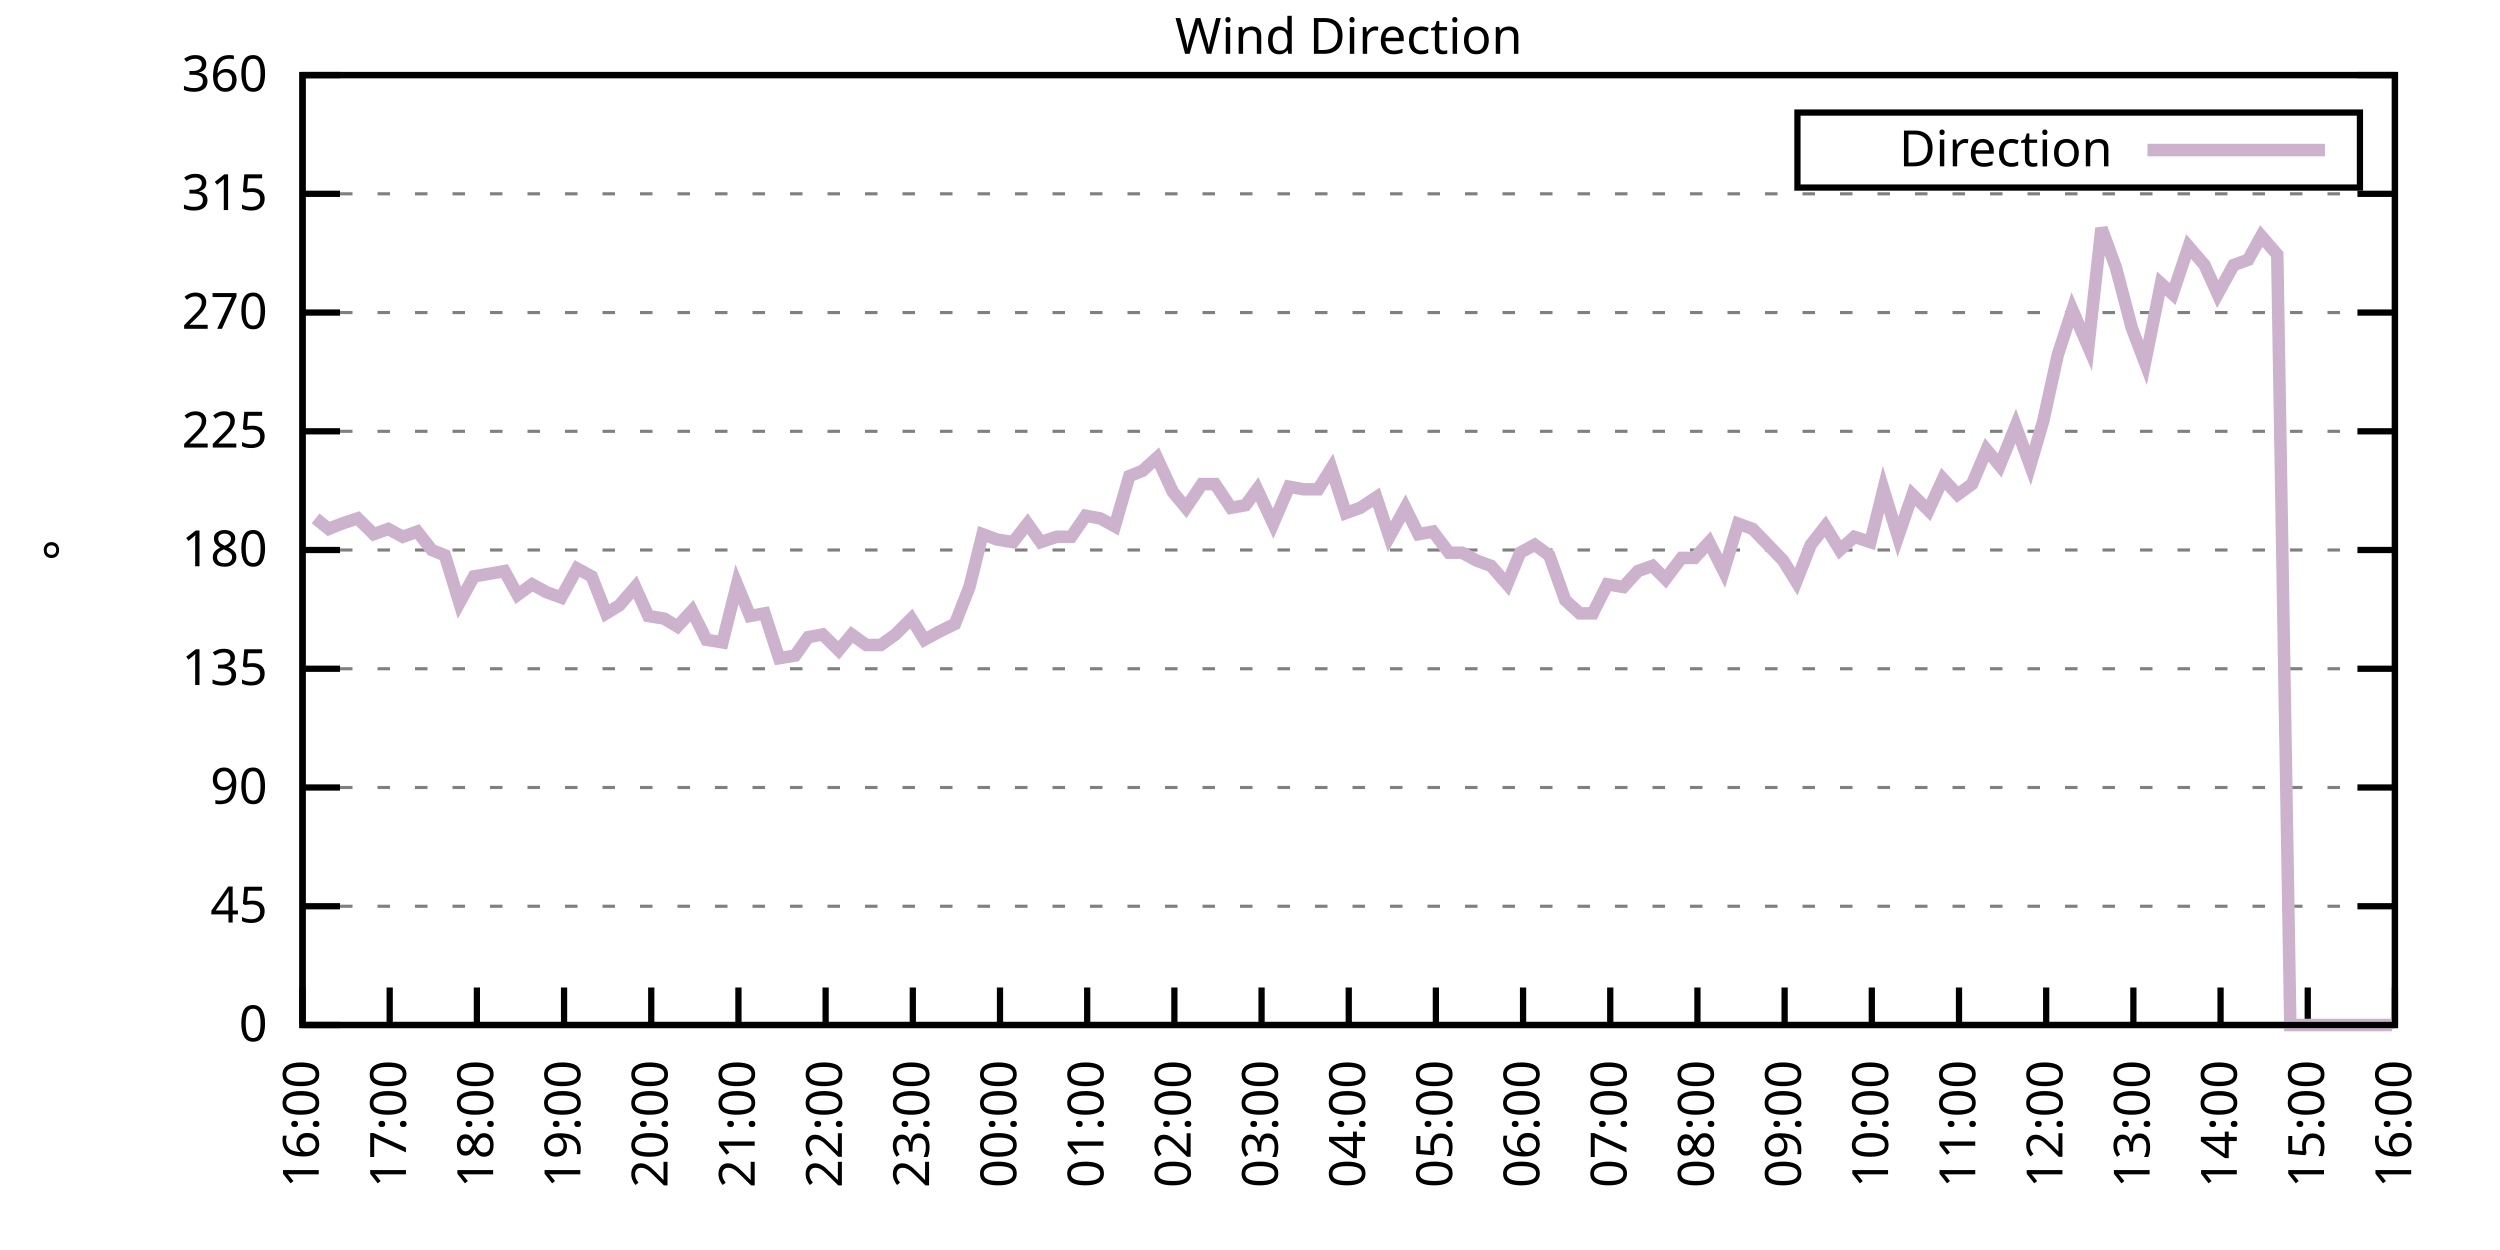
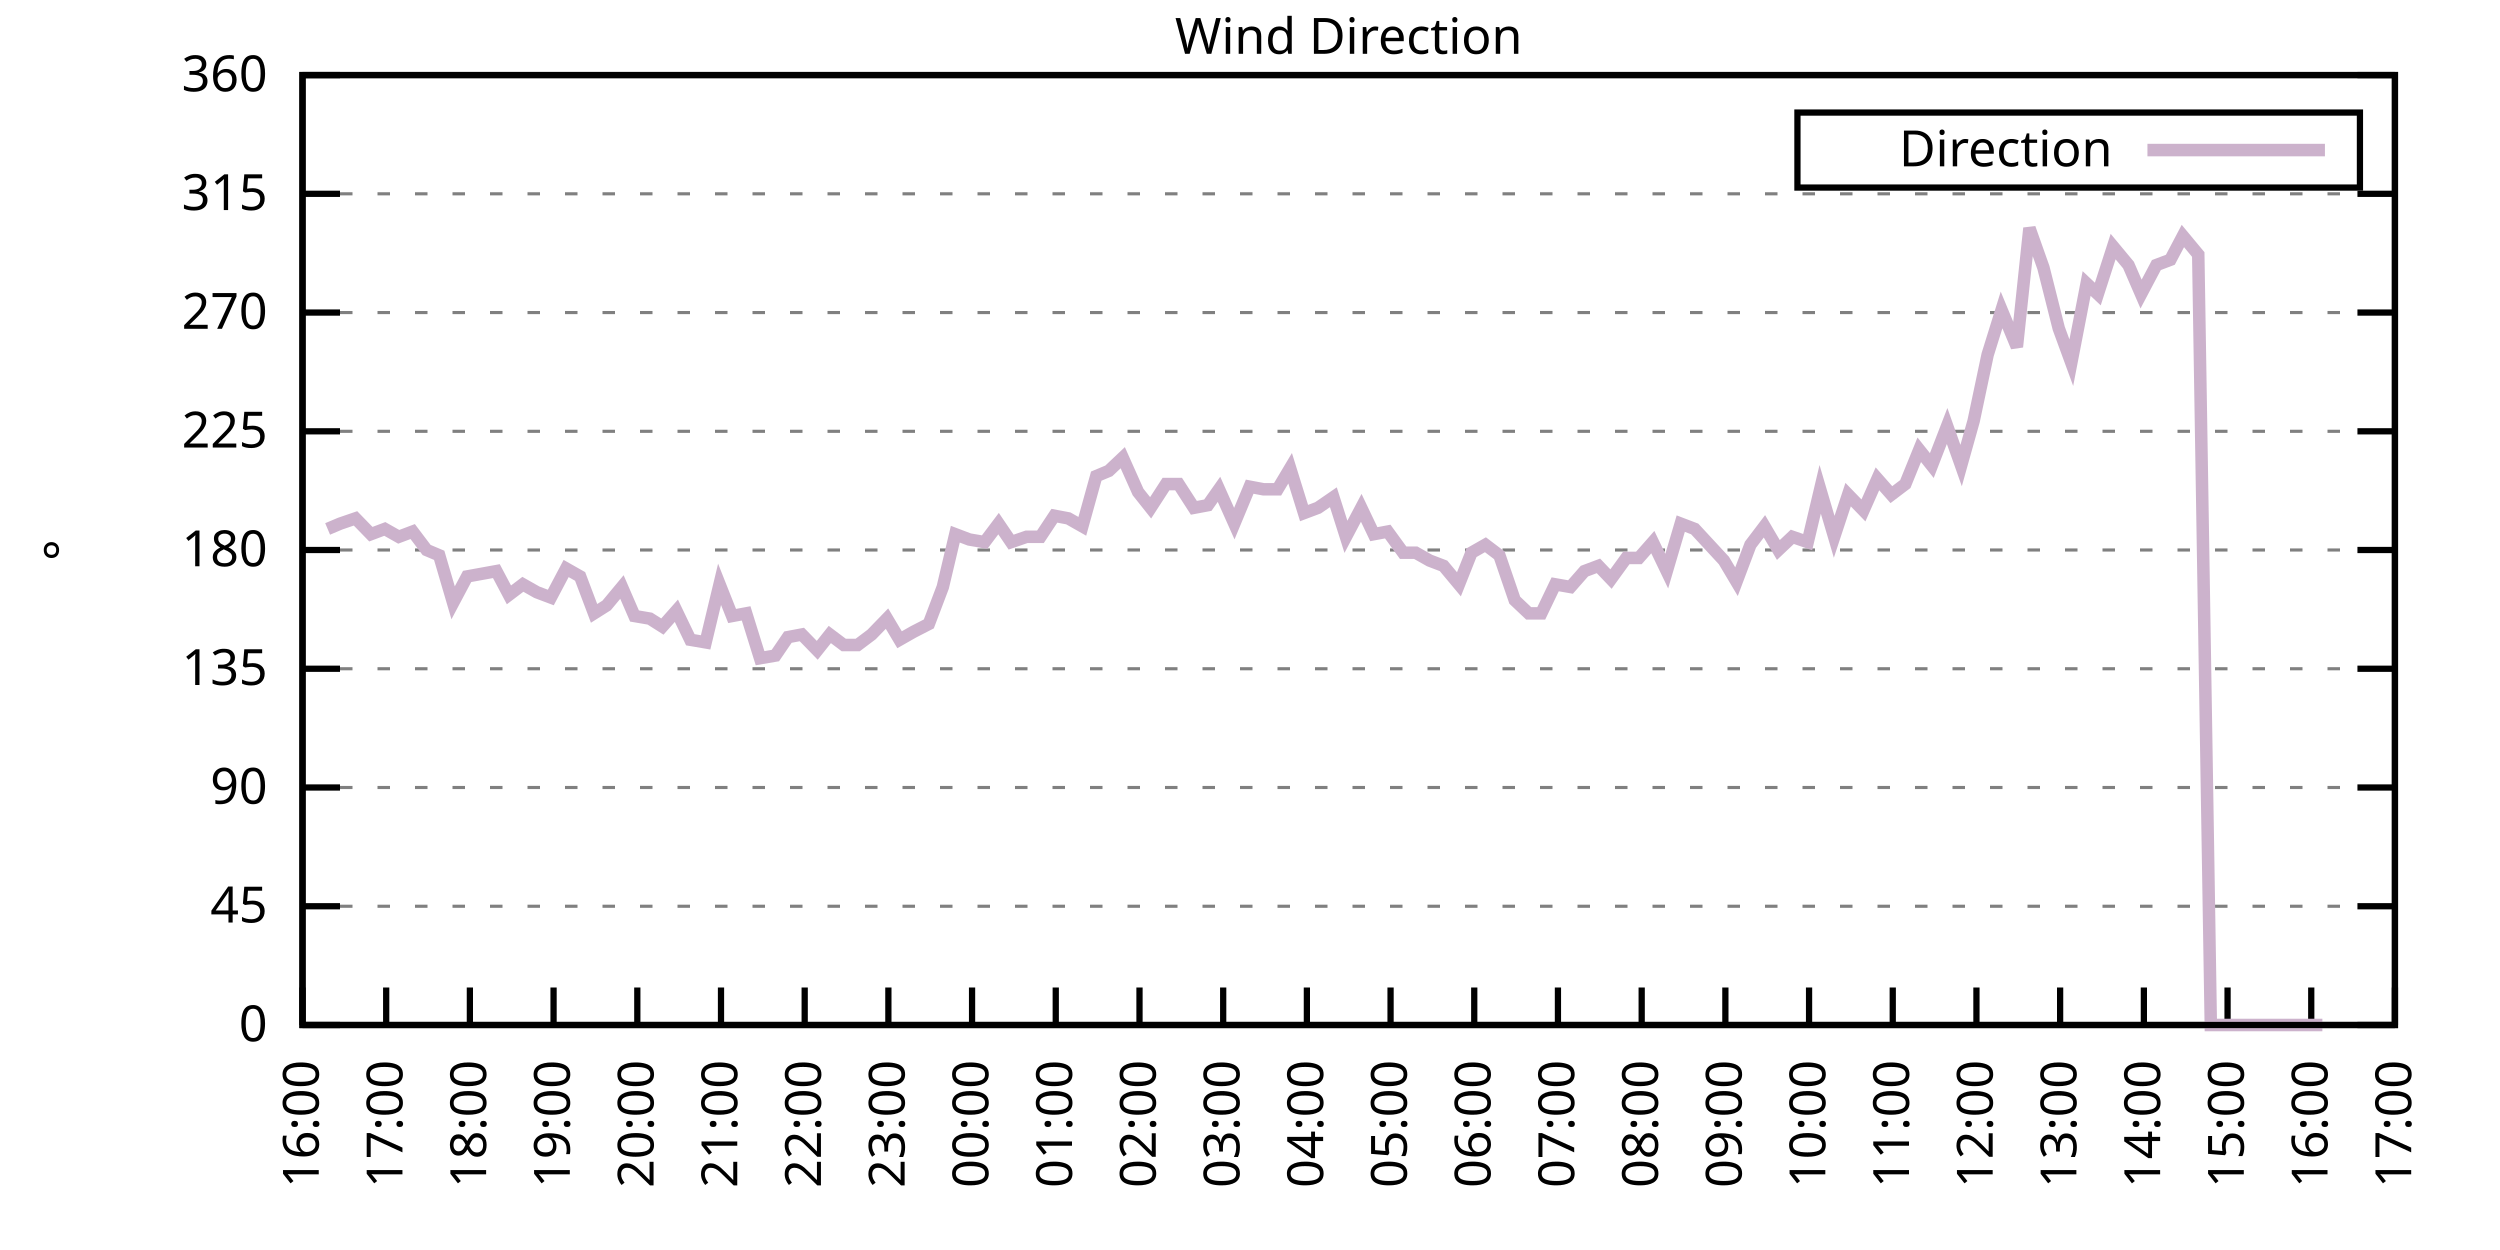
<svg xmlns="http://www.w3.org/2000/svg" xmlns:xlink="http://www.w3.org/1999/xlink" width="400" height="200" viewBox="0 0 400 200">
  <g id="gnuplot_canvas">
    <rect x="0" y="0" width="400" height="200" fill="none" />
    <defs>
      <circle id="gpDot" r="0.5" stroke-width="0.5" stroke="currentColor" />
      <path id="gpPt0" stroke-width="0.333" stroke="currentColor" d="M-1,0 h2 M0,-1 v2" />
      <path id="gpPt1" stroke-width="0.333" stroke="currentColor" d="M-1,-1 L1,1 M1,-1 L-1,1" />
      <path id="gpPt2" stroke-width="0.333" stroke="currentColor" d="M-1,0 L1,0 M0,-1 L0,1 M-1,-1 L1,1 M-1,1 L1,-1" />
      <rect id="gpPt3" stroke-width="0.333" stroke="currentColor" x="-1" y="-1" width="2" height="2" />
      <rect id="gpPt4" stroke-width="0.333" stroke="currentColor" fill="currentColor" x="-1" y="-1" width="2" height="2" />
      <circle id="gpPt5" stroke-width="0.333" stroke="currentColor" cx="0" cy="0" r="1" />
      <use xlink:href="#gpPt5" id="gpPt6" fill="currentColor" stroke="none" />
      <path id="gpPt7" stroke-width="0.333" stroke="currentColor" d="M0,-1.33 L-1.33,0.67 L1.33,0.67 z" />
      <use xlink:href="#gpPt7" id="gpPt8" fill="currentColor" stroke="none" />
      <use xlink:href="#gpPt7" id="gpPt9" stroke="currentColor" transform="rotate(180)" />
      <use xlink:href="#gpPt9" id="gpPt10" fill="currentColor" stroke="none" />
      <use xlink:href="#gpPt3" id="gpPt11" stroke="currentColor" transform="rotate(45)" />
      <use xlink:href="#gpPt11" id="gpPt12" fill="currentColor" stroke="none" />
      <path id="gpPt13" stroke-width="0.333" stroke="currentColor" d="M0,1.330 L1.265,0.411 L0.782,-1.067 L-0.782,-1.076 L-1.265,0.411 z" />
      <use xlink:href="#gpPt13" id="gpPt14" fill="currentColor" stroke="none" />
      <filter id="textbox" filterUnits="objectBoundingBox" x="0" y="0" height="1" width="1">
        <feFlood flood-color="white" flood-opacity="1" result="bgnd" />
        <feComposite in="SourceGraphic" in2="bgnd" operator="atop" />
      </filter>
      <filter id="greybox" filterUnits="objectBoundingBox" x="0" y="0" height="1" width="1">
        <feFlood flood-color="lightgrey" flood-opacity="1" result="grey" />
        <feComposite in="SourceGraphic" in2="grey" operator="atop" />
      </filter>
    </defs>
    <g fill="none" color="white" stroke="currentColor" stroke-width="1.00" stroke-linecap="butt" stroke-linejoin="miter">
</g>
    <g fill="none" color="black" stroke="currentColor" stroke-width="1.00" stroke-linecap="butt" stroke-linejoin="miter">
      <g stroke="none" shape-rendering="crispEdges">
        <polygon fill="rgb(255, 255, 255)" points="48.40,164.00 383.18,164.00 383.18,12.02 48.40,12.02 " />
      </g>
    </g>
    <g fill="none" color="black" stroke="currentColor" stroke-width="1.00" stroke-linecap="butt" stroke-linejoin="miter">
</g>
    <g fill="none" color="black" stroke="black" stroke-width="0.50" stroke-linecap="butt" stroke-linejoin="miter">
</g>
    <g fill="none" color="gray" stroke="currentColor" stroke-width="0.50" stroke-linecap="butt" stroke-linejoin="miter">
      <path stroke="gray" stroke-dasharray="2,4" class="gridline" d="M48.40,164.00 L383.19,164.00  " />
    </g>
    <g fill="none" color="gray" stroke="gray" stroke-width="1.00" stroke-linecap="butt" stroke-linejoin="miter">
</g>
    <g fill="none" color="black" stroke="currentColor" stroke-width="1.00" stroke-linecap="butt" stroke-linejoin="miter">
      <path stroke="black" d="M48.40,164.00 L54.40,164.00 M383.19,164.00 L377.19,164.00  " />
      <g transform="translate(42.80,166.60)" stroke="none" fill="black" font-family="Sans" font-size="8.00" text-anchor="end">
        <text>
          <tspan font-family="Sans"> 0</tspan>
        </text>
      </g>
    </g>
    <g fill="none" color="black" stroke="currentColor" stroke-width="1.00" stroke-linecap="butt" stroke-linejoin="miter">
</g>
    <g fill="none" color="black" stroke="black" stroke-width="0.50" stroke-linecap="butt" stroke-linejoin="miter">
</g>
    <g fill="none" color="gray" stroke="currentColor" stroke-width="0.50" stroke-linecap="butt" stroke-linejoin="miter">
      <path stroke="gray" stroke-dasharray="2,4" class="gridline" d="M48.40,145.00 L383.19,145.00  " />
    </g>
    <g fill="none" color="gray" stroke="gray" stroke-width="1.00" stroke-linecap="butt" stroke-linejoin="miter">
</g>
    <g fill="none" color="black" stroke="currentColor" stroke-width="1.00" stroke-linecap="butt" stroke-linejoin="miter">
      <path stroke="black" d="M48.40,145.00 L54.40,145.00 M383.19,145.00 L377.19,145.00  " />
      <g transform="translate(42.80,147.60)" stroke="none" fill="black" font-family="Sans" font-size="8.00" text-anchor="end">
        <text>
          <tspan font-family="Sans"> 45</tspan>
        </text>
      </g>
    </g>
    <g fill="none" color="black" stroke="currentColor" stroke-width="1.00" stroke-linecap="butt" stroke-linejoin="miter">
</g>
    <g fill="none" color="black" stroke="black" stroke-width="0.50" stroke-linecap="butt" stroke-linejoin="miter">
</g>
    <g fill="none" color="gray" stroke="currentColor" stroke-width="0.50" stroke-linecap="butt" stroke-linejoin="miter">
      <path stroke="gray" stroke-dasharray="2,4" class="gridline" d="M48.40,126.00 L383.19,126.00  " />
    </g>
    <g fill="none" color="gray" stroke="gray" stroke-width="1.00" stroke-linecap="butt" stroke-linejoin="miter">
</g>
    <g fill="none" color="black" stroke="currentColor" stroke-width="1.00" stroke-linecap="butt" stroke-linejoin="miter">
      <path stroke="black" d="M48.40,126.00 L54.40,126.00 M383.19,126.00 L377.19,126.00  " />
      <g transform="translate(42.80,128.60)" stroke="none" fill="black" font-family="Sans" font-size="8.00" text-anchor="end">
        <text>
          <tspan font-family="Sans"> 90</tspan>
        </text>
      </g>
    </g>
    <g fill="none" color="black" stroke="currentColor" stroke-width="1.00" stroke-linecap="butt" stroke-linejoin="miter">
</g>
    <g fill="none" color="black" stroke="black" stroke-width="0.50" stroke-linecap="butt" stroke-linejoin="miter">
</g>
    <g fill="none" color="gray" stroke="currentColor" stroke-width="0.50" stroke-linecap="butt" stroke-linejoin="miter">
      <path stroke="gray" stroke-dasharray="2,4" class="gridline" d="M48.40,107.00 L383.19,107.00  " />
    </g>
    <g fill="none" color="gray" stroke="gray" stroke-width="1.00" stroke-linecap="butt" stroke-linejoin="miter">
</g>
    <g fill="none" color="black" stroke="currentColor" stroke-width="1.00" stroke-linecap="butt" stroke-linejoin="miter">
      <path stroke="black" d="M48.40,107.00 L54.40,107.00 M383.19,107.00 L377.19,107.00  " />
      <g transform="translate(42.80,109.60)" stroke="none" fill="black" font-family="Sans" font-size="8.00" text-anchor="end">
        <text>
          <tspan font-family="Sans"> 135</tspan>
        </text>
      </g>
    </g>
    <g fill="none" color="black" stroke="currentColor" stroke-width="1.00" stroke-linecap="butt" stroke-linejoin="miter">
</g>
    <g fill="none" color="black" stroke="black" stroke-width="0.50" stroke-linecap="butt" stroke-linejoin="miter">
</g>
    <g fill="none" color="gray" stroke="currentColor" stroke-width="0.50" stroke-linecap="butt" stroke-linejoin="miter">
      <path stroke="gray" stroke-dasharray="2,4" class="gridline" d="M48.40,88.00 L383.19,88.00  " />
    </g>
    <g fill="none" color="gray" stroke="gray" stroke-width="1.00" stroke-linecap="butt" stroke-linejoin="miter">
</g>
    <g fill="none" color="black" stroke="currentColor" stroke-width="1.00" stroke-linecap="butt" stroke-linejoin="miter">
      <path stroke="black" d="M48.40,88.00 L54.40,88.00 M383.19,88.00 L377.19,88.00  " />
      <g transform="translate(42.80,90.60)" stroke="none" fill="black" font-family="Sans" font-size="8.00" text-anchor="end">
        <text>
          <tspan font-family="Sans"> 180</tspan>
        </text>
      </g>
    </g>
    <g fill="none" color="black" stroke="currentColor" stroke-width="1.00" stroke-linecap="butt" stroke-linejoin="miter">
</g>
    <g fill="none" color="black" stroke="black" stroke-width="0.50" stroke-linecap="butt" stroke-linejoin="miter">
</g>
    <g fill="none" color="gray" stroke="currentColor" stroke-width="0.50" stroke-linecap="butt" stroke-linejoin="miter">
      <path stroke="gray" stroke-dasharray="2,4" class="gridline" d="M48.40,69.01 L383.19,69.01  " />
    </g>
    <g fill="none" color="gray" stroke="gray" stroke-width="1.00" stroke-linecap="butt" stroke-linejoin="miter">
</g>
    <g fill="none" color="black" stroke="currentColor" stroke-width="1.00" stroke-linecap="butt" stroke-linejoin="miter">
      <path stroke="black" d="M48.40,69.01 L54.40,69.01 M383.19,69.01 L377.19,69.01  " />
      <g transform="translate(42.80,71.61)" stroke="none" fill="black" font-family="Sans" font-size="8.00" text-anchor="end">
        <text>
          <tspan font-family="Sans"> 225</tspan>
        </text>
      </g>
    </g>
    <g fill="none" color="black" stroke="currentColor" stroke-width="1.00" stroke-linecap="butt" stroke-linejoin="miter">
</g>
    <g fill="none" color="black" stroke="black" stroke-width="0.50" stroke-linecap="butt" stroke-linejoin="miter">
</g>
    <g fill="none" color="gray" stroke="currentColor" stroke-width="0.50" stroke-linecap="butt" stroke-linejoin="miter">
      <path stroke="gray" stroke-dasharray="2,4" class="gridline" d="M48.40,50.01 L383.19,50.01  " />
    </g>
    <g fill="none" color="gray" stroke="gray" stroke-width="1.00" stroke-linecap="butt" stroke-linejoin="miter">
</g>
    <g fill="none" color="black" stroke="currentColor" stroke-width="1.00" stroke-linecap="butt" stroke-linejoin="miter">
      <path stroke="black" d="M48.40,50.01 L54.40,50.01 M383.19,50.01 L377.19,50.01  " />
      <g transform="translate(42.80,52.61)" stroke="none" fill="black" font-family="Sans" font-size="8.00" text-anchor="end">
        <text>
          <tspan font-family="Sans"> 270</tspan>
        </text>
      </g>
    </g>
    <g fill="none" color="black" stroke="currentColor" stroke-width="1.00" stroke-linecap="butt" stroke-linejoin="miter">
</g>
    <g fill="none" color="black" stroke="black" stroke-width="0.50" stroke-linecap="butt" stroke-linejoin="miter">
</g>
    <g fill="none" color="gray" stroke="currentColor" stroke-width="0.50" stroke-linecap="butt" stroke-linejoin="miter">
      <path stroke="gray" stroke-dasharray="2,4" class="gridline" d="M48.40,31.01 L383.19,31.01  " />
    </g>
    <g fill="none" color="gray" stroke="gray" stroke-width="1.00" stroke-linecap="butt" stroke-linejoin="miter">
</g>
    <g fill="none" color="black" stroke="currentColor" stroke-width="1.00" stroke-linecap="butt" stroke-linejoin="miter">
      <path stroke="black" d="M48.40,31.01 L54.40,31.01 M383.19,31.01 L377.19,31.01  " />
      <g transform="translate(42.80,33.61)" stroke="none" fill="black" font-family="Sans" font-size="8.00" text-anchor="end">
        <text>
          <tspan font-family="Sans"> 315</tspan>
        </text>
      </g>
    </g>
    <g fill="none" color="black" stroke="currentColor" stroke-width="1.00" stroke-linecap="butt" stroke-linejoin="miter">
</g>
    <g fill="none" color="black" stroke="black" stroke-width="0.50" stroke-linecap="butt" stroke-linejoin="miter">
</g>
    <g fill="none" color="gray" stroke="currentColor" stroke-width="0.50" stroke-linecap="butt" stroke-linejoin="miter">
      <path stroke="gray" stroke-dasharray="2,4" class="gridline" d="M48.40,12.01 L383.19,12.01  " />
    </g>
    <g fill="none" color="gray" stroke="gray" stroke-width="1.00" stroke-linecap="butt" stroke-linejoin="miter">
</g>
    <g fill="none" color="black" stroke="currentColor" stroke-width="1.00" stroke-linecap="butt" stroke-linejoin="miter">
      <path stroke="black" d="M48.40,12.01 L54.40,12.01 M383.19,12.01 L377.19,12.01  " />
      <g transform="translate(42.80,14.61)" stroke="none" fill="black" font-family="Sans" font-size="8.00" text-anchor="end">
        <text>
          <tspan font-family="Sans"> 360</tspan>
        </text>
      </g>
    </g>
    <g fill="none" color="black" stroke="currentColor" stroke-width="1.00" stroke-linecap="butt" stroke-linejoin="miter">
      <path stroke="black" d="M48.40,164.00 L48.40,158.00  " />
      <g transform="translate(51.00,169.60) rotate(270.00)" stroke="none" fill="black" font-family="Sans" font-size="8.00" text-anchor="end">
        <text>
          <tspan font-family="Sans">16:00</tspan>
        </text>
      </g>
    </g>
    <g fill="none" color="black" stroke="currentColor" stroke-width="1.00" stroke-linecap="butt" stroke-linejoin="miter">
-       <path stroke="black" d="M62.35,164.00 L62.35,158.00  " />
-       <g transform="translate(64.95,169.60) rotate(270.00)" stroke="none" fill="black" font-family="Sans" font-size="8.00" text-anchor="end">
+       <path stroke="black" d="M61.79,164.00 L61.79,158.00  " />
+       <g transform="translate(64.39,169.60) rotate(270.00)" stroke="none" fill="black" font-family="Sans" font-size="8.00" text-anchor="end">
        <text>
          <tspan font-family="Sans">17:00</tspan>
        </text>
      </g>
    </g>
    <g fill="none" color="black" stroke="currentColor" stroke-width="1.00" stroke-linecap="butt" stroke-linejoin="miter">
-       <path stroke="black" d="M76.30,164.00 L76.30,158.00  " />
-       <g transform="translate(78.90,169.60) rotate(270.00)" stroke="none" fill="black" font-family="Sans" font-size="8.00" text-anchor="end">
+       <path stroke="black" d="M75.18,164.00 L75.18,158.00  " />
+       <g transform="translate(77.78,169.60) rotate(270.00)" stroke="none" fill="black" font-family="Sans" font-size="8.00" text-anchor="end">
        <text>
          <tspan font-family="Sans">18:00</tspan>
        </text>
      </g>
    </g>
    <g fill="none" color="black" stroke="currentColor" stroke-width="1.00" stroke-linecap="butt" stroke-linejoin="miter">
-       <path stroke="black" d="M90.25,164.00 L90.25,158.00  " />
-       <g transform="translate(92.85,169.60) rotate(270.00)" stroke="none" fill="black" font-family="Sans" font-size="8.00" text-anchor="end">
+       <path stroke="black" d="M88.57,164.00 L88.57,158.00  " />
+       <g transform="translate(91.17,169.60) rotate(270.00)" stroke="none" fill="black" font-family="Sans" font-size="8.00" text-anchor="end">
        <text>
          <tspan font-family="Sans">19:00</tspan>
        </text>
      </g>
    </g>
    <g fill="none" color="black" stroke="currentColor" stroke-width="1.00" stroke-linecap="butt" stroke-linejoin="miter">
-       <path stroke="black" d="M104.20,164.00 L104.20,158.00  " />
-       <g transform="translate(106.80,169.60) rotate(270.00)" stroke="none" fill="black" font-family="Sans" font-size="8.00" text-anchor="end">
+       <path stroke="black" d="M101.97,164.00 L101.97,158.00  " />
+       <g transform="translate(104.57,169.60) rotate(270.00)" stroke="none" fill="black" font-family="Sans" font-size="8.00" text-anchor="end">
        <text>
          <tspan font-family="Sans">20:00</tspan>
        </text>
      </g>
    </g>
    <g fill="none" color="black" stroke="currentColor" stroke-width="1.00" stroke-linecap="butt" stroke-linejoin="miter">
-       <path stroke="black" d="M118.15,164.00 L118.15,158.00  " />
-       <g transform="translate(120.75,169.60) rotate(270.00)" stroke="none" fill="black" font-family="Sans" font-size="8.00" text-anchor="end">
+       <path stroke="black" d="M115.36,164.00 L115.36,158.00  " />
+       <g transform="translate(117.96,169.60) rotate(270.00)" stroke="none" fill="black" font-family="Sans" font-size="8.00" text-anchor="end">
        <text>
          <tspan font-family="Sans">21:00</tspan>
        </text>
      </g>
    </g>
    <g fill="none" color="black" stroke="currentColor" stroke-width="1.00" stroke-linecap="butt" stroke-linejoin="miter">
-       <path stroke="black" d="M132.10,164.00 L132.10,158.00  " />
-       <g transform="translate(134.70,169.60) rotate(270.00)" stroke="none" fill="black" font-family="Sans" font-size="8.00" text-anchor="end">
+       <path stroke="black" d="M128.75,164.00 L128.75,158.00  " />
+       <g transform="translate(131.35,169.60) rotate(270.00)" stroke="none" fill="black" font-family="Sans" font-size="8.00" text-anchor="end">
        <text>
          <tspan font-family="Sans">22:00</tspan>
        </text>
      </g>
    </g>
    <g fill="none" color="black" stroke="currentColor" stroke-width="1.00" stroke-linecap="butt" stroke-linejoin="miter">
-       <path stroke="black" d="M146.05,164.00 L146.05,158.00  " />
-       <g transform="translate(148.65,169.60) rotate(270.00)" stroke="none" fill="black" font-family="Sans" font-size="8.00" text-anchor="end">
+       <path stroke="black" d="M142.14,164.00 L142.14,158.00  " />
+       <g transform="translate(144.74,169.60) rotate(270.00)" stroke="none" fill="black" font-family="Sans" font-size="8.00" text-anchor="end">
        <text>
          <tspan font-family="Sans">23:00</tspan>
        </text>
      </g>
    </g>
    <g fill="none" color="black" stroke="currentColor" stroke-width="1.00" stroke-linecap="butt" stroke-linejoin="miter">
-       <path stroke="black" d="M160.00,164.00 L160.00,158.00  " />
-       <g transform="translate(162.60,169.60) rotate(270.00)" stroke="none" fill="black" font-family="Sans" font-size="8.00" text-anchor="end">
+       <path stroke="black" d="M155.53,164.00 L155.53,158.00  " />
+       <g transform="translate(158.13,169.60) rotate(270.00)" stroke="none" fill="black" font-family="Sans" font-size="8.00" text-anchor="end">
        <text>
          <tspan font-family="Sans">00:00</tspan>
        </text>
      </g>
    </g>
    <g fill="none" color="black" stroke="currentColor" stroke-width="1.00" stroke-linecap="butt" stroke-linejoin="miter">
-       <path stroke="black" d="M173.95,164.00 L173.95,158.00  " />
-       <g transform="translate(176.55,169.60) rotate(270.00)" stroke="none" fill="black" font-family="Sans" font-size="8.00" text-anchor="end">
+       <path stroke="black" d="M168.92,164.00 L168.92,158.00  " />
+       <g transform="translate(171.52,169.60) rotate(270.00)" stroke="none" fill="black" font-family="Sans" font-size="8.00" text-anchor="end">
        <text>
          <tspan font-family="Sans">01:00</tspan>
        </text>
      </g>
    </g>
    <g fill="none" color="black" stroke="currentColor" stroke-width="1.00" stroke-linecap="butt" stroke-linejoin="miter">
-       <path stroke="black" d="M187.90,164.00 L187.90,158.00  " />
-       <g transform="translate(190.50,169.60) rotate(270.00)" stroke="none" fill="black" font-family="Sans" font-size="8.00" text-anchor="end">
+       <path stroke="black" d="M182.32,164.00 L182.32,158.00  " />
+       <g transform="translate(184.92,169.60) rotate(270.00)" stroke="none" fill="black" font-family="Sans" font-size="8.00" text-anchor="end">
        <text>
          <tspan font-family="Sans">02:00</tspan>
        </text>
      </g>
    </g>
    <g fill="none" color="black" stroke="currentColor" stroke-width="1.00" stroke-linecap="butt" stroke-linejoin="miter">
-       <path stroke="black" d="M201.85,164.00 L201.85,158.00  " />
-       <g transform="translate(204.45,169.60) rotate(270.00)" stroke="none" fill="black" font-family="Sans" font-size="8.00" text-anchor="end">
+       <path stroke="black" d="M195.71,164.00 L195.71,158.00  " />
+       <g transform="translate(198.31,169.60) rotate(270.00)" stroke="none" fill="black" font-family="Sans" font-size="8.00" text-anchor="end">
        <text>
          <tspan font-family="Sans">03:00</tspan>
        </text>
      </g>
    </g>
    <g fill="none" color="black" stroke="currentColor" stroke-width="1.00" stroke-linecap="butt" stroke-linejoin="miter">
-       <path stroke="black" d="M215.80,164.00 L215.80,158.00  " />
-       <g transform="translate(218.40,169.60) rotate(270.00)" stroke="none" fill="black" font-family="Sans" font-size="8.00" text-anchor="end">
+       <path stroke="black" d="M209.10,164.00 L209.10,158.00  " />
+       <g transform="translate(211.70,169.60) rotate(270.00)" stroke="none" fill="black" font-family="Sans" font-size="8.00" text-anchor="end">
        <text>
          <tspan font-family="Sans">04:00</tspan>
        </text>
      </g>
    </g>
    <g fill="none" color="black" stroke="currentColor" stroke-width="1.00" stroke-linecap="butt" stroke-linejoin="miter">
-       <path stroke="black" d="M229.74,164.00 L229.74,158.00  " />
-       <g transform="translate(232.34,169.60) rotate(270.00)" stroke="none" fill="black" font-family="Sans" font-size="8.00" text-anchor="end">
+       <path stroke="black" d="M222.49,164.00 L222.49,158.00  " />
+       <g transform="translate(225.09,169.60) rotate(270.00)" stroke="none" fill="black" font-family="Sans" font-size="8.00" text-anchor="end">
        <text>
          <tspan font-family="Sans">05:00</tspan>
        </text>
      </g>
    </g>
    <g fill="none" color="black" stroke="currentColor" stroke-width="1.00" stroke-linecap="butt" stroke-linejoin="miter">
-       <path stroke="black" d="M243.69,164.00 L243.69,158.00  " />
-       <g transform="translate(246.29,169.60) rotate(270.00)" stroke="none" fill="black" font-family="Sans" font-size="8.00" text-anchor="end">
+       <path stroke="black" d="M235.88,164.00 L235.88,158.00  " />
+       <g transform="translate(238.48,169.60) rotate(270.00)" stroke="none" fill="black" font-family="Sans" font-size="8.00" text-anchor="end">
        <text>
          <tspan font-family="Sans">06:00</tspan>
        </text>
      </g>
    </g>
    <g fill="none" color="black" stroke="currentColor" stroke-width="1.00" stroke-linecap="butt" stroke-linejoin="miter">
-       <path stroke="black" d="M257.64,164.00 L257.64,158.00  " />
-       <g transform="translate(260.24,169.60) rotate(270.00)" stroke="none" fill="black" font-family="Sans" font-size="8.00" text-anchor="end">
+       <path stroke="black" d="M249.27,164.00 L249.27,158.00  " />
+       <g transform="translate(251.87,169.60) rotate(270.00)" stroke="none" fill="black" font-family="Sans" font-size="8.00" text-anchor="end">
        <text>
          <tspan font-family="Sans">07:00</tspan>
        </text>
      </g>
    </g>
    <g fill="none" color="black" stroke="currentColor" stroke-width="1.00" stroke-linecap="butt" stroke-linejoin="miter">
-       <path stroke="black" d="M271.59,164.00 L271.59,158.00  " />
-       <g transform="translate(274.19,169.60) rotate(270.00)" stroke="none" fill="black" font-family="Sans" font-size="8.00" text-anchor="end">
+       <path stroke="black" d="M262.67,164.00 L262.67,158.00  " />
+       <g transform="translate(265.27,169.60) rotate(270.00)" stroke="none" fill="black" font-family="Sans" font-size="8.00" text-anchor="end">
        <text>
          <tspan font-family="Sans">08:00</tspan>
        </text>
      </g>
    </g>
    <g fill="none" color="black" stroke="currentColor" stroke-width="1.00" stroke-linecap="butt" stroke-linejoin="miter">
-       <path stroke="black" d="M285.54,164.00 L285.54,158.00  " />
-       <g transform="translate(288.14,169.60) rotate(270.00)" stroke="none" fill="black" font-family="Sans" font-size="8.00" text-anchor="end">
+       <path stroke="black" d="M276.06,164.00 L276.06,158.00  " />
+       <g transform="translate(278.66,169.60) rotate(270.00)" stroke="none" fill="black" font-family="Sans" font-size="8.00" text-anchor="end">
        <text>
          <tspan font-family="Sans">09:00</tspan>
        </text>
      </g>
    </g>
    <g fill="none" color="black" stroke="currentColor" stroke-width="1.00" stroke-linecap="butt" stroke-linejoin="miter">
-       <path stroke="black" d="M299.49,164.00 L299.49,158.00  " />
-       <g transform="translate(302.09,169.60) rotate(270.00)" stroke="none" fill="black" font-family="Sans" font-size="8.00" text-anchor="end">
+       <path stroke="black" d="M289.45,164.00 L289.45,158.00  " />
+       <g transform="translate(292.05,169.60) rotate(270.00)" stroke="none" fill="black" font-family="Sans" font-size="8.00" text-anchor="end">
        <text>
          <tspan font-family="Sans">10:00</tspan>
        </text>
      </g>
    </g>
    <g fill="none" color="black" stroke="currentColor" stroke-width="1.00" stroke-linecap="butt" stroke-linejoin="miter">
-       <path stroke="black" d="M313.44,164.00 L313.44,158.00  " />
-       <g transform="translate(316.04,169.60) rotate(270.00)" stroke="none" fill="black" font-family="Sans" font-size="8.00" text-anchor="end">
+       <path stroke="black" d="M302.84,164.00 L302.84,158.00  " />
+       <g transform="translate(305.44,169.60) rotate(270.00)" stroke="none" fill="black" font-family="Sans" font-size="8.00" text-anchor="end">
        <text>
          <tspan font-family="Sans">11:00</tspan>
        </text>
      </g>
    </g>
    <g fill="none" color="black" stroke="currentColor" stroke-width="1.00" stroke-linecap="butt" stroke-linejoin="miter">
-       <path stroke="black" d="M327.39,164.00 L327.39,158.00  " />
-       <g transform="translate(329.99,169.60) rotate(270.00)" stroke="none" fill="black" font-family="Sans" font-size="8.00" text-anchor="end">
+       <path stroke="black" d="M316.23,164.00 L316.23,158.00  " />
+       <g transform="translate(318.83,169.60) rotate(270.00)" stroke="none" fill="black" font-family="Sans" font-size="8.00" text-anchor="end">
        <text>
          <tspan font-family="Sans">12:00</tspan>
        </text>
      </g>
    </g>
    <g fill="none" color="black" stroke="currentColor" stroke-width="1.00" stroke-linecap="butt" stroke-linejoin="miter">
-       <path stroke="black" d="M341.34,164.00 L341.34,158.00  " />
-       <g transform="translate(343.94,169.60) rotate(270.00)" stroke="none" fill="black" font-family="Sans" font-size="8.00" text-anchor="end">
+       <path stroke="black" d="M329.62,164.00 L329.62,158.00  " />
+       <g transform="translate(332.22,169.60) rotate(270.00)" stroke="none" fill="black" font-family="Sans" font-size="8.00" text-anchor="end">
        <text>
          <tspan font-family="Sans">13:00</tspan>
        </text>
      </g>
    </g>
    <g fill="none" color="black" stroke="currentColor" stroke-width="1.00" stroke-linecap="butt" stroke-linejoin="miter">
-       <path stroke="black" d="M355.29,164.00 L355.29,158.00  " />
-       <g transform="translate(357.89,169.60) rotate(270.00)" stroke="none" fill="black" font-family="Sans" font-size="8.00" text-anchor="end">
+       <path stroke="black" d="M343.02,164.00 L343.02,158.00  " />
+       <g transform="translate(345.62,169.60) rotate(270.00)" stroke="none" fill="black" font-family="Sans" font-size="8.00" text-anchor="end">
        <text>
          <tspan font-family="Sans">14:00</tspan>
        </text>
      </g>
    </g>
    <g fill="none" color="black" stroke="currentColor" stroke-width="1.00" stroke-linecap="butt" stroke-linejoin="miter">
-       <path stroke="black" d="M369.24,164.00 L369.24,158.00  " />
-       <g transform="translate(371.84,169.60) rotate(270.00)" stroke="none" fill="black" font-family="Sans" font-size="8.00" text-anchor="end">
+       <path stroke="black" d="M356.41,164.00 L356.41,158.00  " />
+       <g transform="translate(359.01,169.60) rotate(270.00)" stroke="none" fill="black" font-family="Sans" font-size="8.00" text-anchor="end">
        <text>
          <tspan font-family="Sans">15:00</tspan>
+         </text>
+       </g>
+     </g>
+     <g fill="none" color="black" stroke="currentColor" stroke-width="1.00" stroke-linecap="butt" stroke-linejoin="miter">
+       <path stroke="black" d="M369.80,164.00 L369.80,158.00  " />
+       <g transform="translate(372.40,169.60) rotate(270.00)" stroke="none" fill="black" font-family="Sans" font-size="8.00" text-anchor="end">
+         <text>
+           <tspan font-family="Sans">16:00</tspan>
        </text>
      </g>
    </g>
    <g fill="none" color="black" stroke="currentColor" stroke-width="1.00" stroke-linecap="butt" stroke-linejoin="miter">
      <path stroke="black" d="M383.19,164.00 L383.19,158.00  " />
      <g transform="translate(385.79,169.60) rotate(270.00)" stroke="none" fill="black" font-family="Sans" font-size="8.00" text-anchor="end">
        <text>
-           <tspan font-family="Sans">16:00</tspan>
+           <tspan font-family="Sans">17:00</tspan>
        </text>
      </g>
    </g>
    <g fill="none" color="black" stroke="currentColor" stroke-width="1.00" stroke-linecap="butt" stroke-linejoin="miter">
</g>
    <g fill="none" color="black" stroke="currentColor" stroke-width="1.00" stroke-linecap="butt" stroke-linejoin="miter">
      <path stroke="black" d="M48.40,12.01 L48.40,164.00 L383.19,164.00 L383.19,12.01 L48.40,12.01 Z  " />
    </g>
    <g fill="none" color="black" stroke="currentColor" stroke-width="1.00" stroke-linecap="butt" stroke-linejoin="miter">
</g>
    <g fill="none" color="black" stroke="currentColor" stroke-width="1.00" stroke-linecap="butt" stroke-linejoin="miter">
      <path stroke="black" d="M287.59,30.01 L287.59,18.01 L377.59,18.01 L377.59,30.01 L287.59,30.01 Z  " />
    </g>
    <g id="Wind_direction_plot_1">
      <g fill="none" color="white" stroke="black" stroke-width="2.00" stroke-linecap="butt" stroke-linejoin="miter">
</g>
      <g fill="none" color="black" stroke="currentColor" stroke-width="2.00" stroke-linecap="butt" stroke-linejoin="miter">
        <g transform="translate(337.99,26.61)" stroke="none" fill="black" font-family="Sans" font-size="8.00" text-anchor="end">
          <text>
            <tspan font-family="Sans">Direction</tspan>
          </text>
        </g>
      </g>
      <g fill="none" color="black" stroke="currentColor" stroke-width="2.00" stroke-linecap="butt" stroke-linejoin="miter">
-         <path stroke="rgb(204, 178, 204)" d="M343.59,24.01 L371.99,24.01 M50.49,82.94 L52.58,84.63 L54.68,83.78 L57.23,82.94 L59.79,85.47 L62.12,84.63   L64.44,85.89 L66.77,85.05 L69.09,88.00 L71.18,88.85 L73.51,96.45 L75.83,92.23 L80.72,91.38 L82.81,95.18   L85.13,93.49 L87.46,94.76 L89.78,95.60 L92.34,90.96 L94.67,92.23 L96.99,98.14 L99.08,96.87 L101.64,93.92   L103.73,98.56 L106.29,98.98 L108.38,100.25 L110.71,97.72 L113.03,102.36 L115.59,102.78 L117.92,93.49 L120.01,98.56   L122.33,98.14 L124.66,105.31 L127.22,104.89 L129.31,101.94 L131.63,101.52 L134.19,104.05 L136.28,101.52 L138.61,103.20   L140.93,103.20 L143.26,101.52 L145.81,98.98 L147.91,102.36 L150.23,101.09 L152.79,99.83 L155.11,93.92 L157.21,85.47   L159.53,86.32 L162.09,86.74 L164.41,83.78 L166.51,86.74 L169.06,85.89 L171.39,85.89 L173.71,82.52 L176.04,82.94   L178.36,84.21 L180.69,76.18 L182.78,75.34 L185.11,73.23 L187.66,78.72 L189.76,81.25 L192.31,77.45 L194.41,77.45   L196.96,81.25 L199.29,80.83 L201.15,78.29 L203.71,83.78 L206.26,77.87 L208.59,78.29 L210.91,78.29 L213.01,74.92   L215.33,82.09 L217.65,81.25 L220.21,79.56 L222.30,85.89 L224.86,81.25 L226.95,85.47 L229.28,85.05 L231.84,88.43   L233.93,88.43 L236.25,89.69 L238.58,90.54 L241.14,93.49 L243.23,88.43 L245.55,87.16 L247.88,88.85 L250.44,96.03   L252.76,98.14 L254.85,98.14 L257.18,93.49 L259.74,93.92 L262.06,91.38 L264.39,90.54 L266.48,92.65 L269.04,89.27   L271.13,89.27 L273.45,86.74 L275.78,91.38 L278.10,83.78 L280.43,84.63 L285.31,89.69 L287.40,93.07 L289.73,87.16   L292.05,84.21 L294.38,88.00 L296.70,85.89 L299.26,86.74 L301.35,78.29 L303.68,85.89 L306.00,79.14 L308.56,81.67   L310.88,76.61 L313.21,79.14 L315.53,77.45 L317.86,71.96 L319.95,74.49 L322.51,68.16 L324.83,74.49 L326.93,67.32   L329.25,56.76 L331.58,49.59 L334.13,55.50 L336.23,36.50 L338.55,42.83 L341.11,52.54 L343.20,58.03 L345.76,45.36   L347.62,47.05 L350.18,39.45 L352.73,42.41 L354.83,47.05 L357.38,42.41 L359.71,41.56 L361.80,37.76 L364.36,40.72   L366.45,164.00 L369.01,164.00 L371.33,164.00 L373.66,164.00 L375.98,164.00 L378.31,164.00 L380.40,164.00 L382.73,164.00    " />
+         <path stroke="rgb(204, 178, 204)" d="M343.59,24.01 L371.99,24.01 M52.42,84.63 L54.43,83.78 L56.88,82.94 L59.34,85.47 L61.57,84.63 L63.80,85.89   L66.03,85.05 L68.26,88.00 L70.27,88.85 L72.50,96.45 L74.74,92.23 L79.42,91.38 L81.43,95.18 L83.66,93.49   L85.90,94.76 L88.13,95.60 L90.58,90.96 L92.82,92.23 L95.05,98.14 L97.06,96.87 L99.51,93.92 L101.52,98.56   L103.98,98.98 L105.98,100.25 L108.22,97.72 L110.45,102.36 L112.90,102.78 L115.13,93.49 L117.14,98.56 L119.38,98.14   L121.61,105.31 L124.06,104.89 L126.07,101.94 L128.30,101.52 L130.76,104.05 L132.77,101.52 L135.00,103.20 L137.23,103.20   L139.46,101.52 L141.92,98.98 L143.93,102.36 L146.16,101.09 L148.61,99.83 L150.85,93.92 L152.85,85.47 L155.09,86.32   L157.54,86.74 L159.77,83.78 L161.78,86.74 L164.24,85.89 L166.47,85.89 L168.70,82.52 L170.93,82.94 L173.17,84.21   L175.40,76.18 L177.41,75.34 L179.64,73.23 L182.09,78.72 L184.10,81.25 L186.56,77.45 L188.57,77.45 L191.02,81.25   L193.25,80.83 L195.04,78.29 L197.49,83.78 L199.95,77.87 L202.18,78.29 L204.41,78.29 L206.42,74.92 L208.65,82.09   L210.88,81.25 L213.34,79.56 L215.35,85.89 L217.80,81.25 L219.81,85.47 L222.04,85.05 L224.50,88.43 L226.51,88.43   L228.74,89.69 L230.97,90.54 L233.43,93.49 L235.44,88.43 L237.67,87.16 L239.90,88.85 L242.36,96.03 L244.59,98.14   L246.60,98.14 L248.83,93.49 L251.28,93.92 L253.51,91.38 L255.75,90.54 L257.76,92.65 L260.21,89.27 L262.22,89.27   L264.45,86.74 L266.68,91.38 L268.92,83.78 L271.15,84.63 L275.83,89.69 L277.84,93.07 L280.07,87.16 L282.31,84.21   L284.54,88.00 L286.77,85.89 L289.23,86.74 L291.23,78.29 L293.47,85.89 L295.70,79.14 L298.15,81.67 L300.39,76.61   L302.62,79.14 L304.85,77.45 L307.08,71.96 L309.09,74.49 L311.54,68.16 L313.78,74.49 L315.79,67.32 L318.02,56.76   L320.25,49.59 L322.70,55.50 L324.71,36.50 L326.95,42.83 L329.40,52.54 L331.41,58.03 L333.86,45.36 L335.65,47.05   L338.10,39.45 L340.56,42.41 L342.57,47.05 L345.02,42.41 L347.26,41.56 L349.26,37.76 L351.72,40.72 L353.73,164.00   L356.18,164.00 L358.42,164.00 L360.65,164.00 L362.88,164.00 L365.11,164.00 L367.12,164.00 L369.35,164.00 L371.58,164.00    " />
      </g>
    </g>
    <g fill="none" color="black" stroke="currentColor" stroke-width="2.00" stroke-linecap="butt" stroke-linejoin="miter">
</g>
    <g fill="none" color="black" stroke="black" stroke-width="1.00" stroke-linecap="butt" stroke-linejoin="miter">
</g>
    <g fill="none" color="black" stroke="currentColor" stroke-width="1.00" stroke-linecap="butt" stroke-linejoin="miter">
      <path stroke="black" d="M48.40,12.01 L48.40,164.00 L383.19,164.00 L383.19,12.01 L48.40,12.01 Z  " />
      <g transform="translate(12.80,88.01) rotate(270.00)" stroke="none" fill="black" font-family="Sans" font-size="8.00" text-anchor="middle">
        <text>
          <tspan font-family="Sans">°</tspan>
        </text>
      </g>
    </g>
    <g fill="none" color="black" stroke="currentColor" stroke-width="1.00" stroke-linecap="butt" stroke-linejoin="miter">
</g>
    <g fill="none" color="black" stroke="currentColor" stroke-width="1.00" stroke-linecap="butt" stroke-linejoin="miter">
      <g transform="translate(215.79,8.61)" stroke="none" fill="black" font-family="Sans" font-size="8.00" text-anchor="middle">
        <text>
          <tspan font-family="Sans">Wind Direction</tspan>
        </text>
      </g>
    </g>
    <g fill="none" color="black" stroke="currentColor" stroke-width="1.00" stroke-linecap="butt" stroke-linejoin="miter">
</g>
  </g>
</svg>
